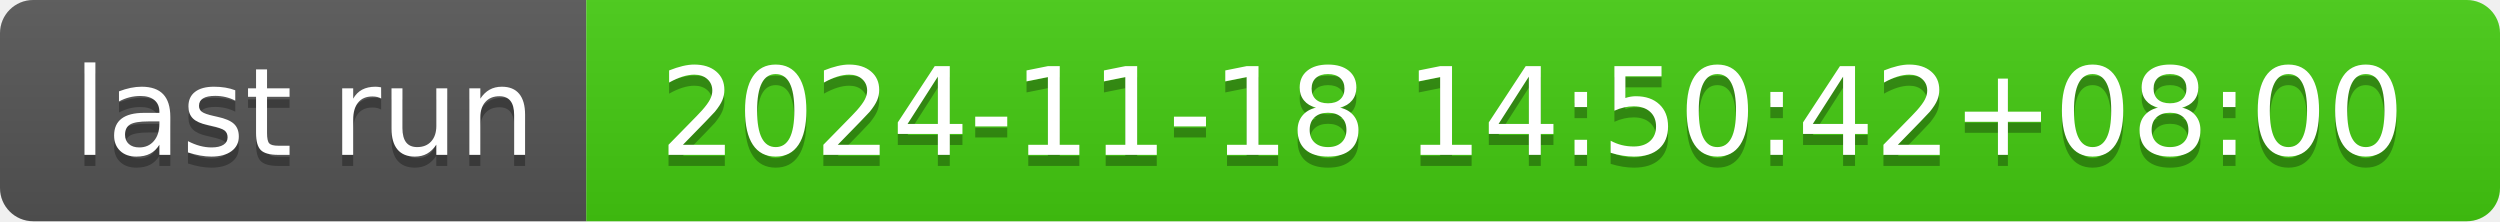
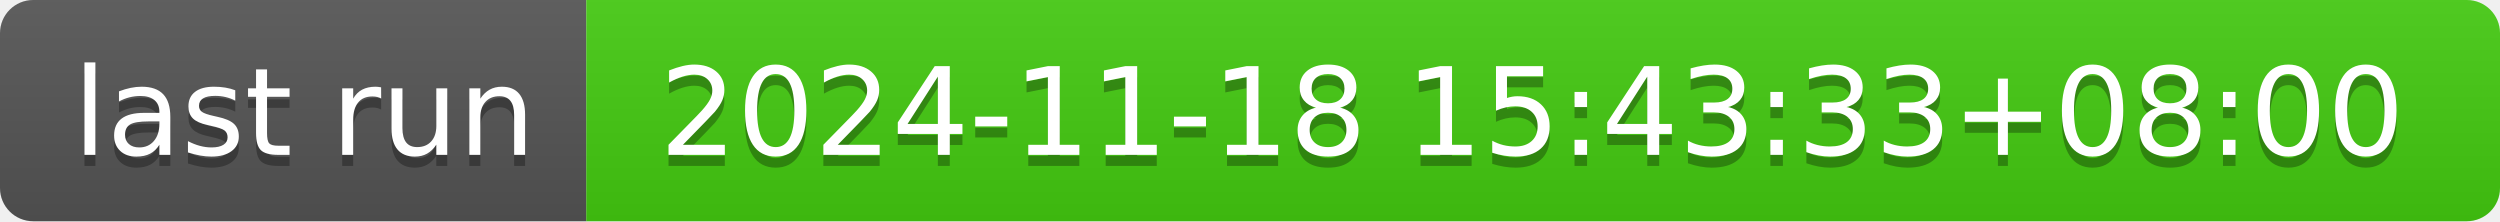
- <svg xmlns="http://www.w3.org/2000/svg" width="226" height="20" role="img" aria-label="last run: 2024-11-18 14:50:42+08:00">
+ <svg xmlns="http://www.w3.org/2000/svg" width="226" height="20" role="img" aria-label="last run: 2024-11-18 15:43:33+08:00">
  <linearGradient id="s" x2="0" y2="100%">
    <stop offset="0" stop-color="#bbb" stop-opacity=".1" />
    <stop offset="1" stop-opacity=".1" />
  </linearGradient>
  <clipPath id="r">
    <rect width="226" height="20" rx="3" fill="#fff" />
  </clipPath>
  <g clip-path="url(#r)">
    <rect width="53" height="20" fill="#555" />
    <rect x="53" width="173" height="20" fill="#4c1" />
    <rect width="226" height="20" fill="url(#s)" />
  </g>
  <g fill="#fff" text-anchor="middle" font-family="Verdana,Geneva,DejaVu Sans,sans-serif" text-rendering="geometricPrecision" font-size="110">
    <text aria-hidden="true" x="275" y="150" fill="#010101" fill-opacity=".3" transform="scale(.1)" textLength="430">last run</text>
    <text x="275" y="140" transform="scale(.1)" fill="#fff" textLength="430">last run</text>
-     <text aria-hidden="true" x="1385" y="150" fill="#010101" fill-opacity=".3" transform="scale(.1)" textLength="1630">2024-11-18 14:50:42+08:00</text>
-     <text x="1385" y="140" transform="scale(.1)" fill="#fff" textLength="1630">2024-11-18 14:50:42+08:00</text>
+     <text aria-hidden="true" x="1385" y="150" fill="#010101" fill-opacity=".3" transform="scale(.1)" textLength="1630">2024-11-18 15:43:33+08:00</text>
+     <text x="1385" y="140" transform="scale(.1)" fill="#fff" textLength="1630">2024-11-18 15:43:33+08:00</text>
  </g>
</svg>
